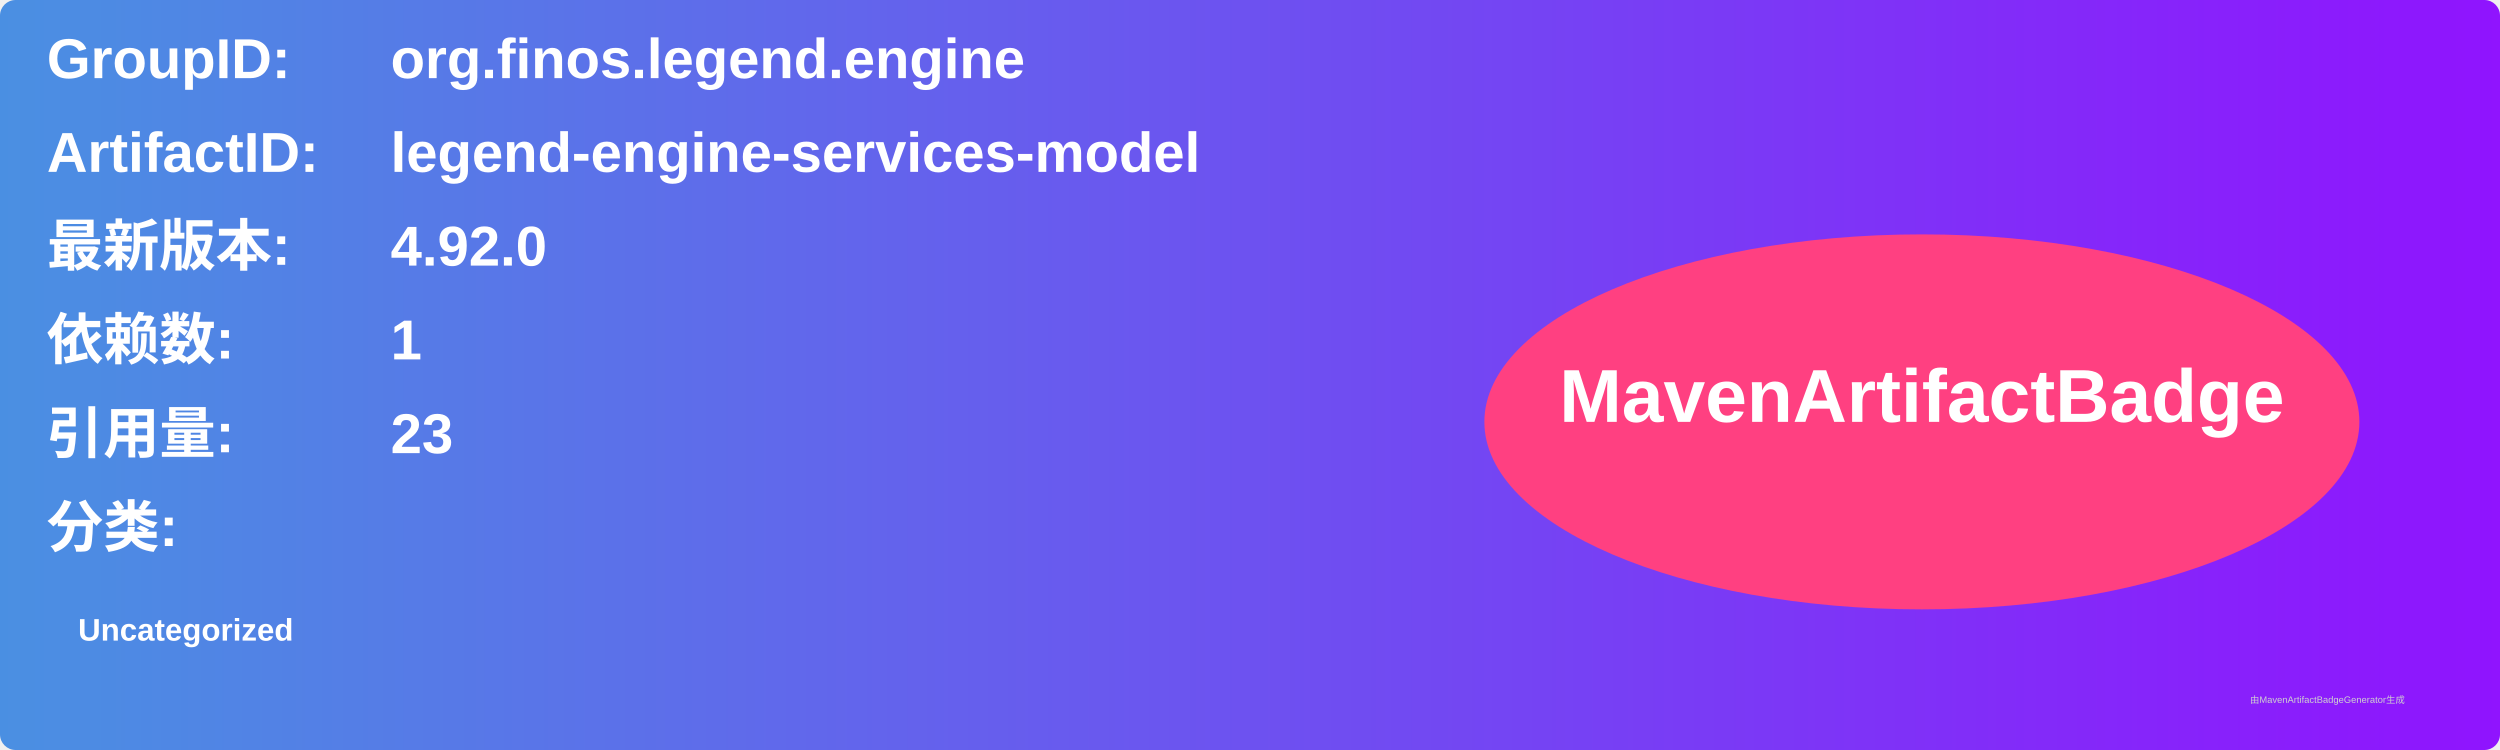
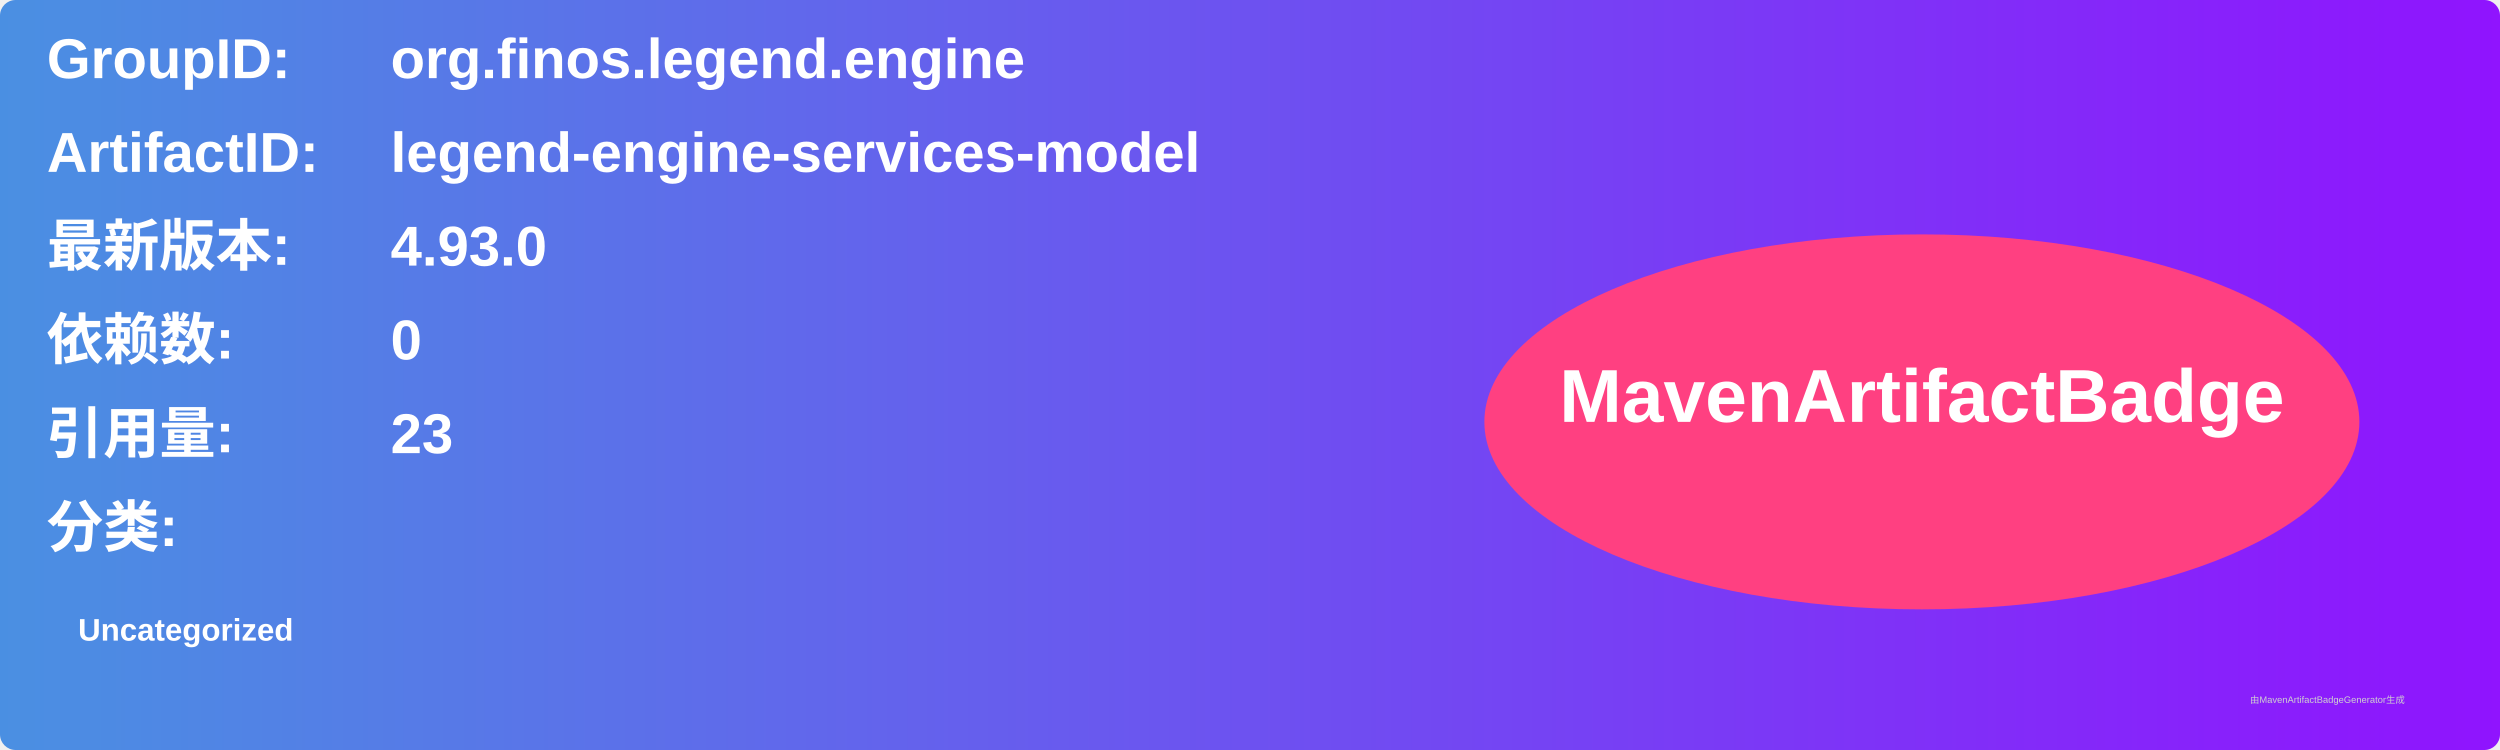
<svg xmlns="http://www.w3.org/2000/svg" width="800" height="240" viewBox="0 0 800 240">
  <linearGradient id="grad" x1="0%" y1="0%" x2="100%" y2="0%">
    <stop offset="0%" stop-color="#4a90e2" />
    <stop offset="100%" stop-color="#9013fe" />
  </linearGradient>
  <rect width="100%" height="100%" rx="5" ry="5" fill="url(#grad)" />
  <g transform="translate(15, 15)">
    <text x="0" y="10" font-family="Arial" font-size="18" fill="white" font-weight="bold" width="260">GroupID:</text>
    <text x="110" y="10" font-family="Arial" font-size="18" fill="white" font-weight="bold" width="460">org.finos.legend.engine</text>
    <text x="0" y="40" font-family="Arial" font-size="18" fill="white" font-weight="bold" width="260">ArtifactID:</text>
    <text x="110" y="40" font-family="Arial" font-size="18" fill="white" font-weight="bold" width="460">legend-engine-services-model</text>
    <text x="0" y="70" font-family="Arial" font-size="18" fill="white" font-weight="bold">最新版本:</text>
    <text x="110" y="70" font-family="Arial" font-size="18" fill="white" font-weight="bold">
-       <tspan font-weight="bold">4.92.0</tspan>
+       <tspan font-weight="bold">4.93.0</tspan>
    </text>
    <text x="0" y="100" font-family="Arial" font-size="18" fill="white" font-weight="bold">依赖数: </text>
    <text x="110" y="100" font-family="Arial" font-size="18" fill="white">
-       <tspan font-weight="bold">1</tspan>
+       <tspan font-weight="bold">0</tspan>
    </text>
    <text x="0" y="130" font-family="Arial" font-size="18" fill="white" font-weight="bold">引用量: </text>
    <text x="110" y="130" font-family="Arial" font-size="18" fill="white">
      <tspan font-weight="bold">23</tspan>
    </text>
    <text x="0" y="160" font-family="Arial" font-size="18" fill="white" font-weight="bold">分类:</text>
    <text x="10" y="190" font-family="Arial" font-size="10" fill="white">
      <tspan font-weight="bold">Uncategorized</tspan>
    </text>
    <ellipse cx="600" cy="120" rx="140" ry="60" fill="#ff4081" />
    <text x="600" y="120" text-anchor="middle" font-family="Arial" font-size="24" fill="white" font-weight="bold">MavenArtifactBadge</text>
  </g>
  <text x="720" y="225" font-family="Arial" font-size="3" fill="#d0d0d0">由MavenArtifactBadgeGenerator生成</text>
</svg>
